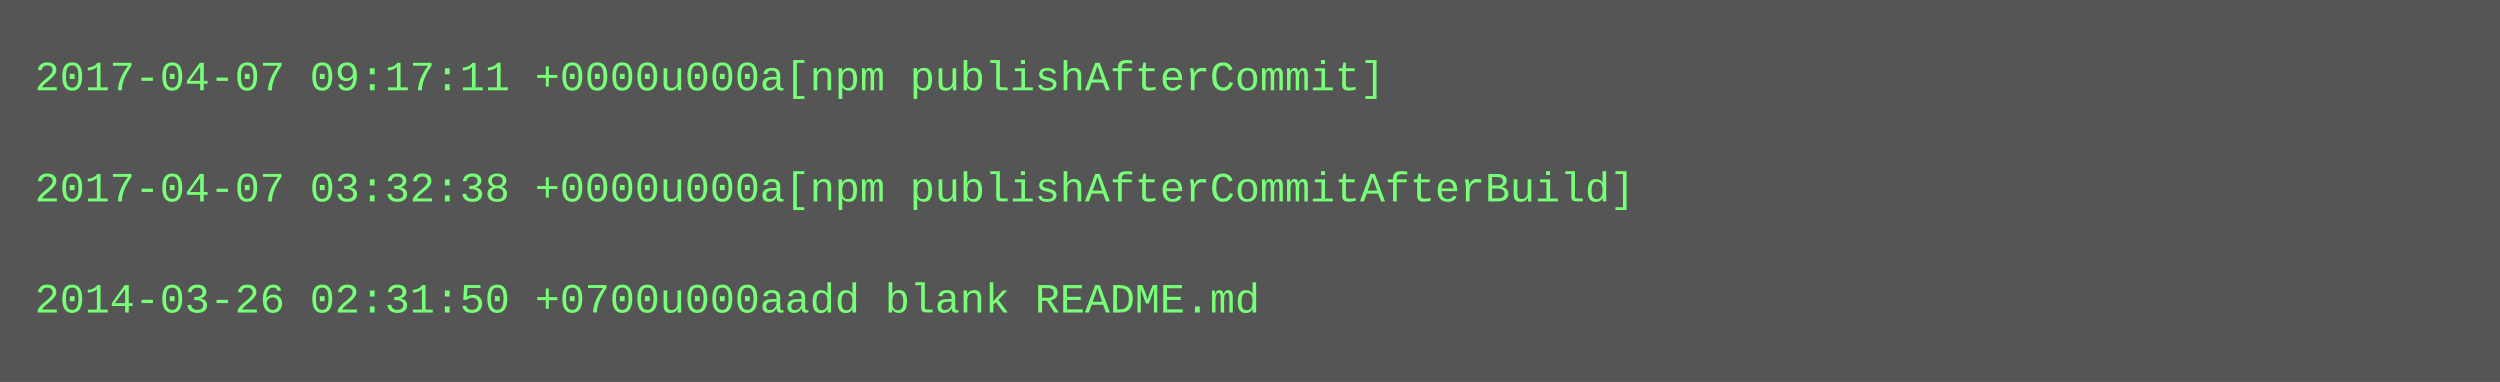
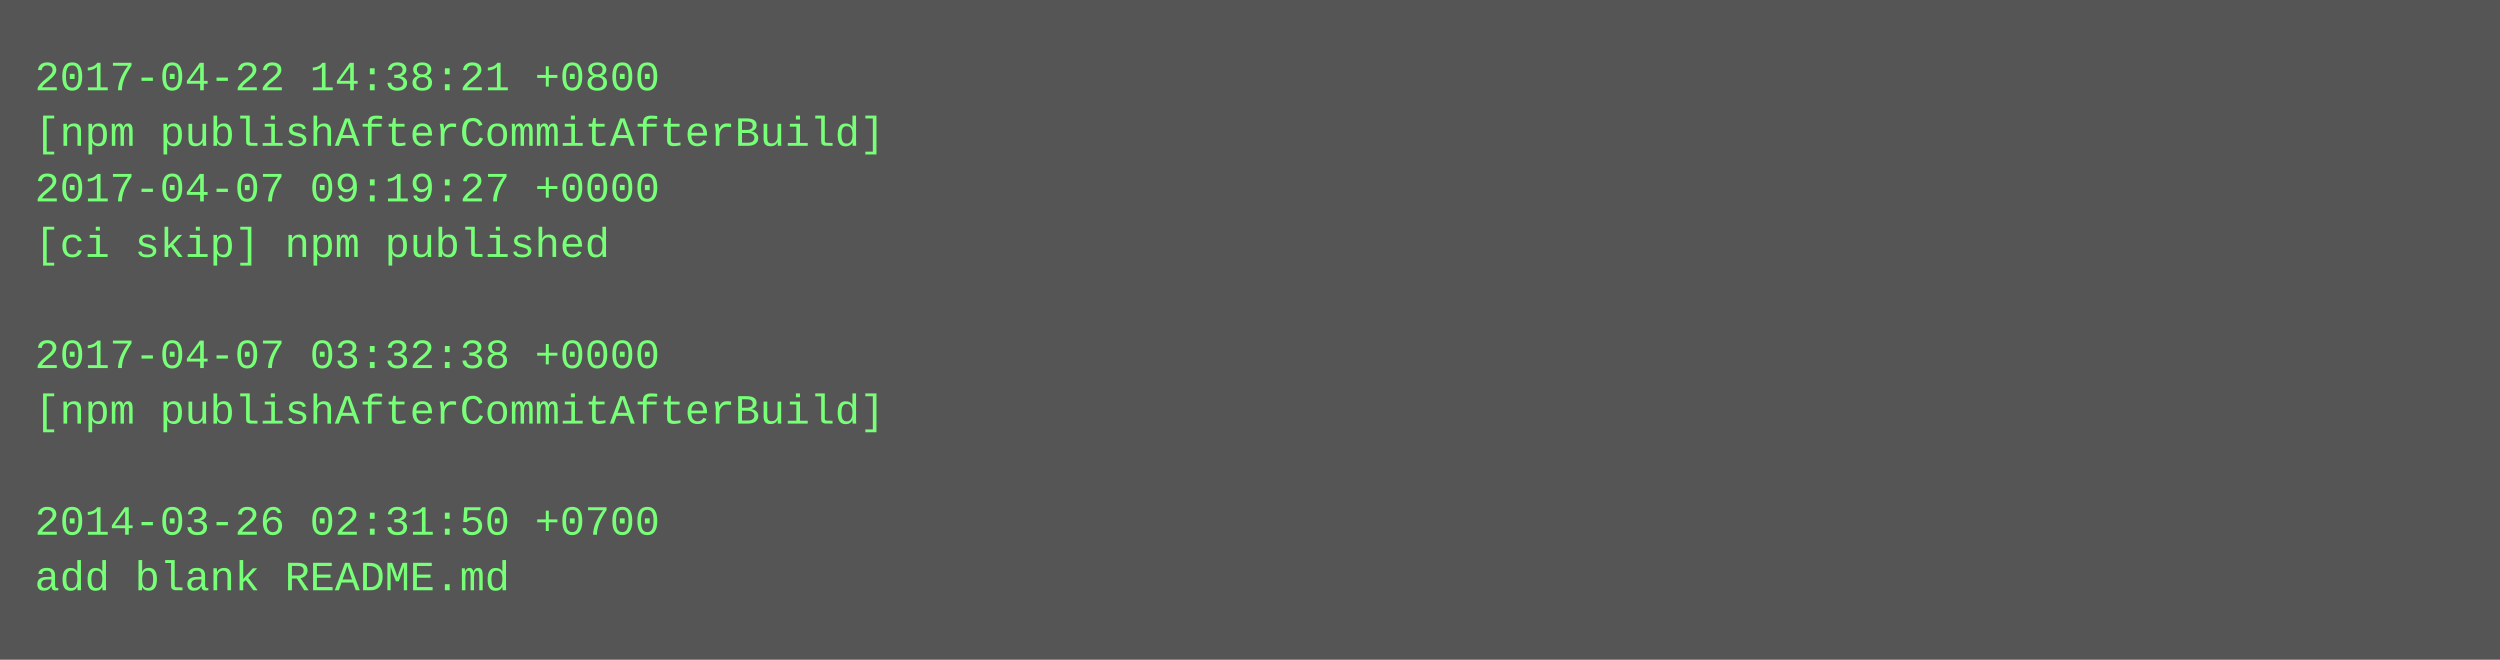
- <svg xmlns="http://www.w3.org/2000/svg" height="110" width="720">
-   <rect height="110" fill="#555" width="720" />
+ <svg xmlns="http://www.w3.org/2000/svg" height="190" width="720">
+   <rect height="190" fill="#555" width="720" />
  <text fill="#7f7" font-family="Courier New" font-size="12" xml:space="preserve">
-     <tspan x="10" y="26">2017-04-07 09:17:11 +0000u000a[npm publishAfterCommit]</tspan>
-     <tspan x="10" y="42" />
-     <tspan x="10" y="58">2017-04-07 03:32:38 +0000u000a[npm publishAfterCommitAfterBuild]</tspan>
-     <tspan x="10" y="74" />
-     <tspan x="10" y="90">2014-03-26 02:31:50 +0700u000aadd blank README.md</tspan>
+     <tspan x="10" y="26">2017-04-22 14:38:21 +0800</tspan>
+     <tspan x="10" y="42">[npm publishAfterCommitAfterBuild]</tspan>
+     <tspan x="10" y="58">2017-04-07 09:19:27 +0000</tspan>
+     <tspan x="10" y="74">[ci skip] npm published</tspan>
+     <tspan x="10" y="90" />
+     <tspan x="10" y="106">2017-04-07 03:32:38 +0000</tspan>
+     <tspan x="10" y="122">[npm publishAfterCommitAfterBuild]</tspan>
+     <tspan x="10" y="138" />
+     <tspan x="10" y="154">2014-03-26 02:31:50 +0700</tspan>
+     <tspan x="10" y="170">add blank README.md</tspan>
  </text>
</svg>
